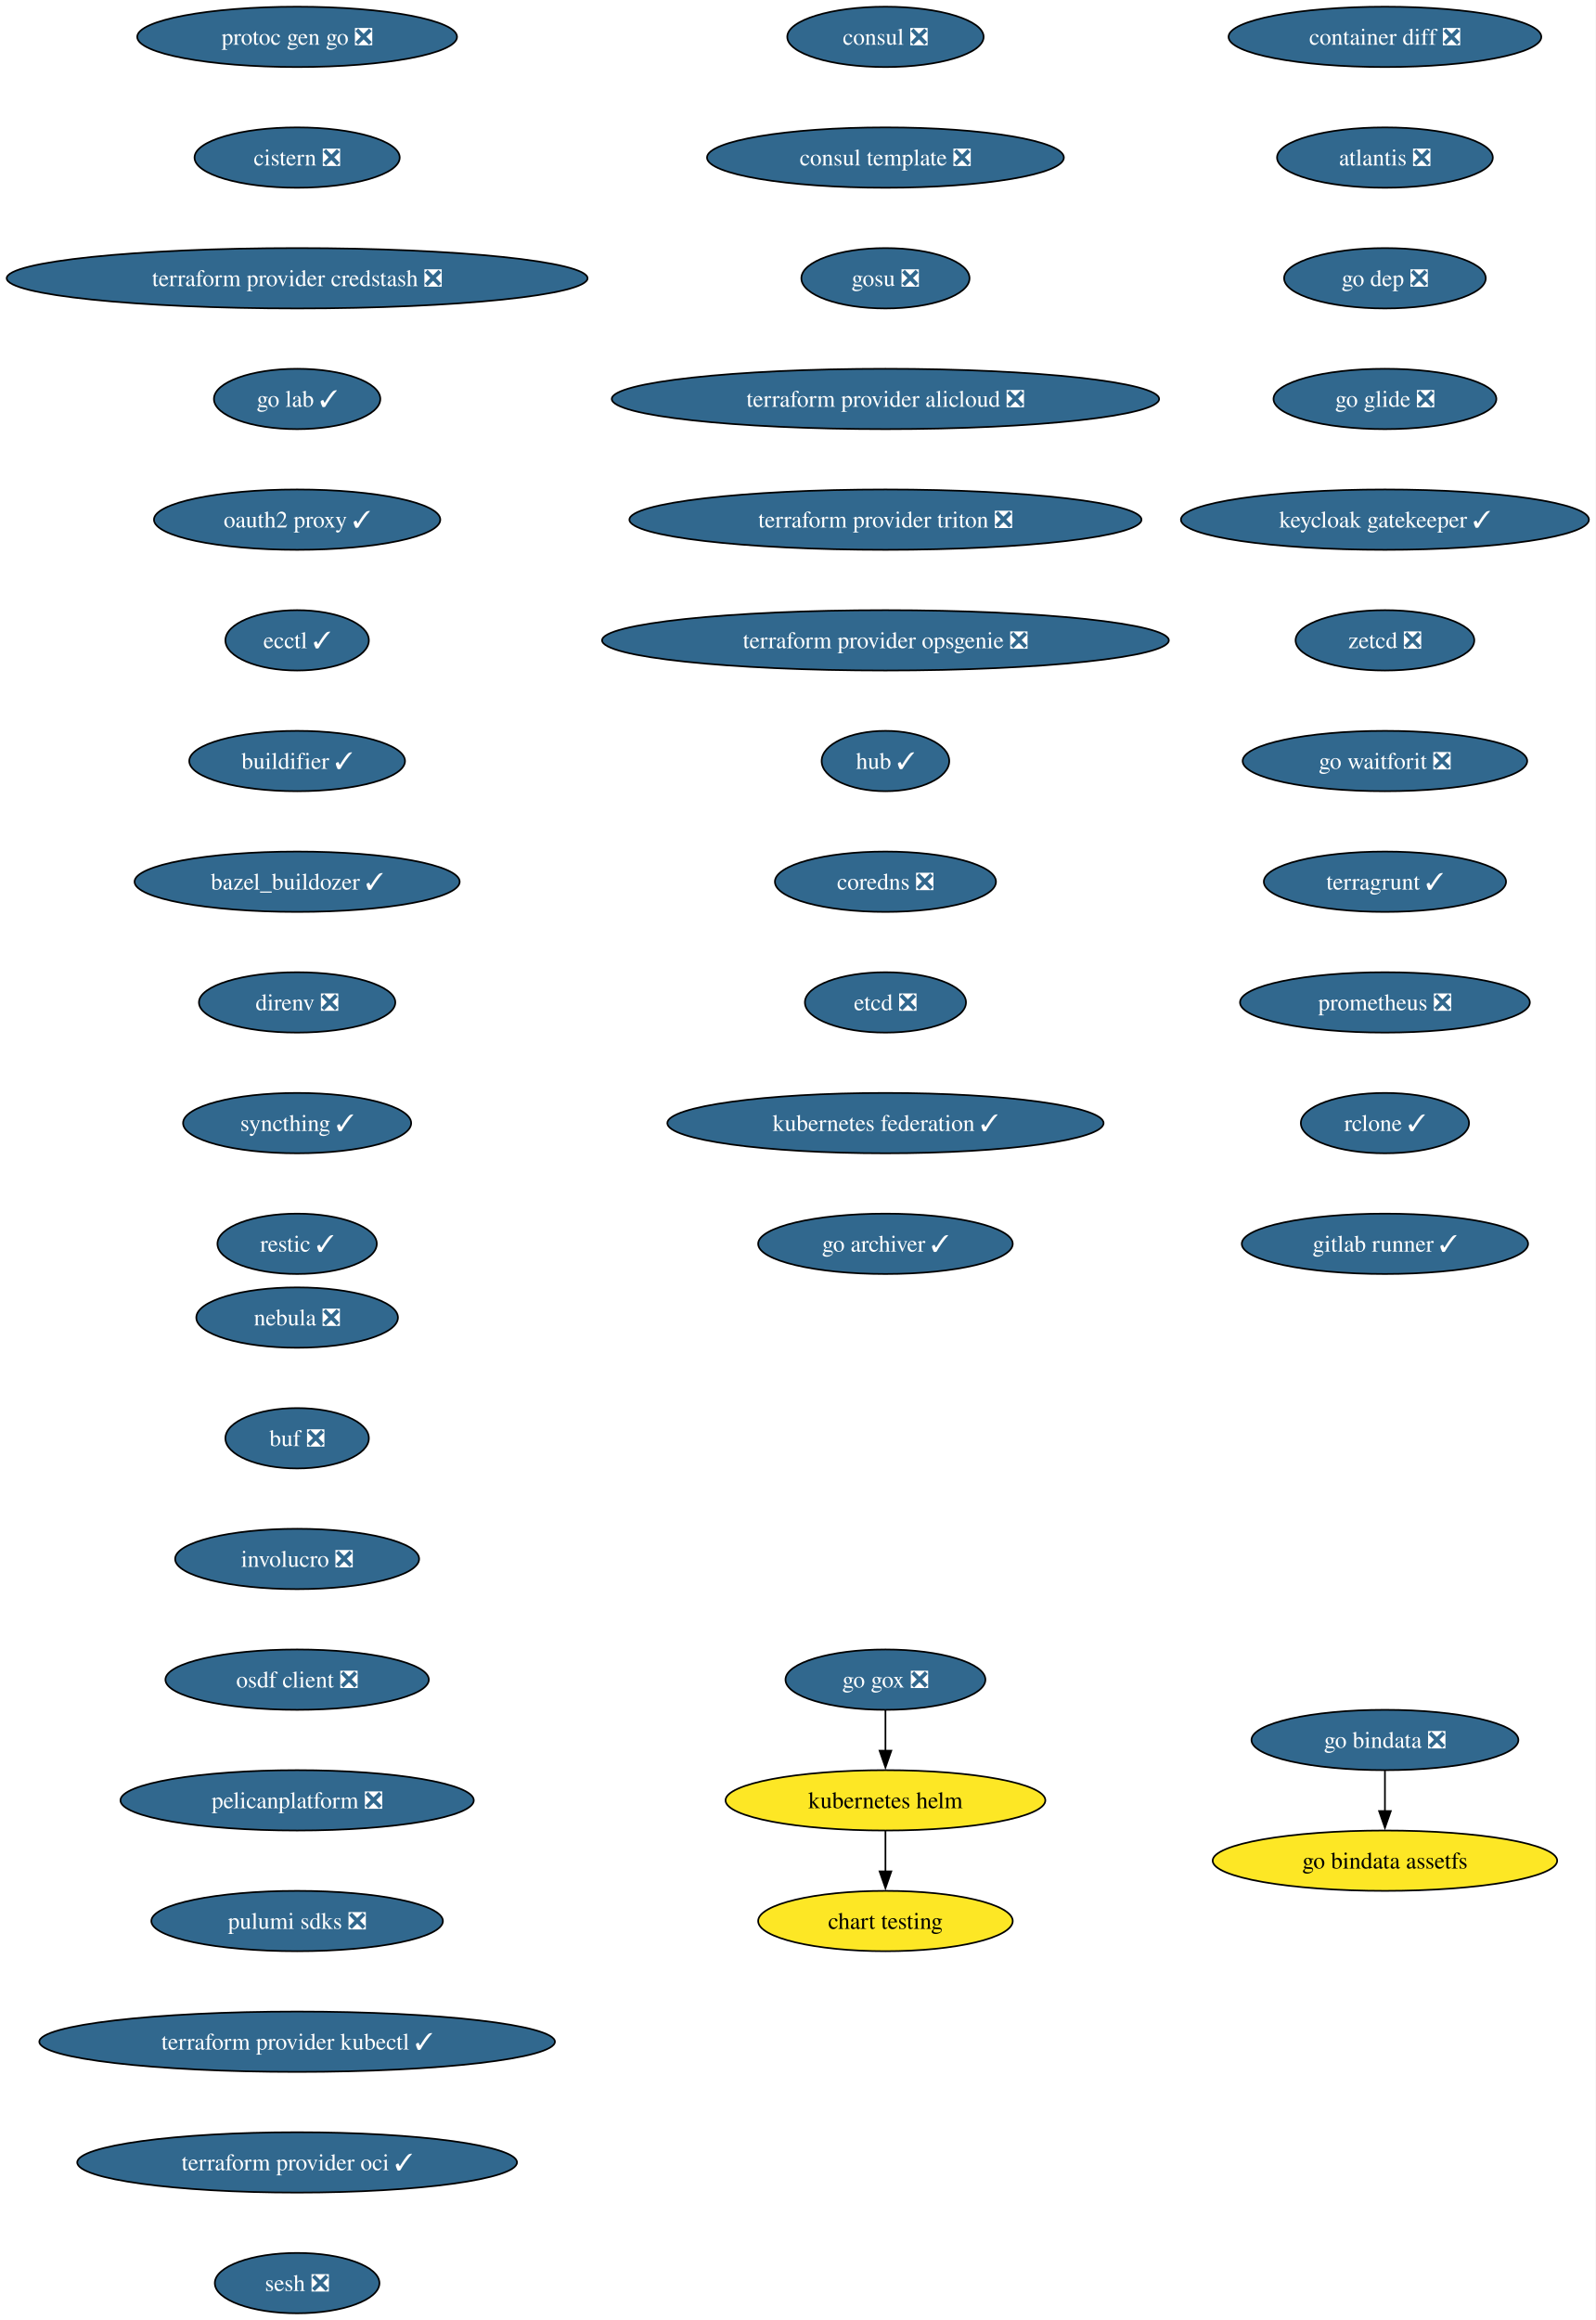
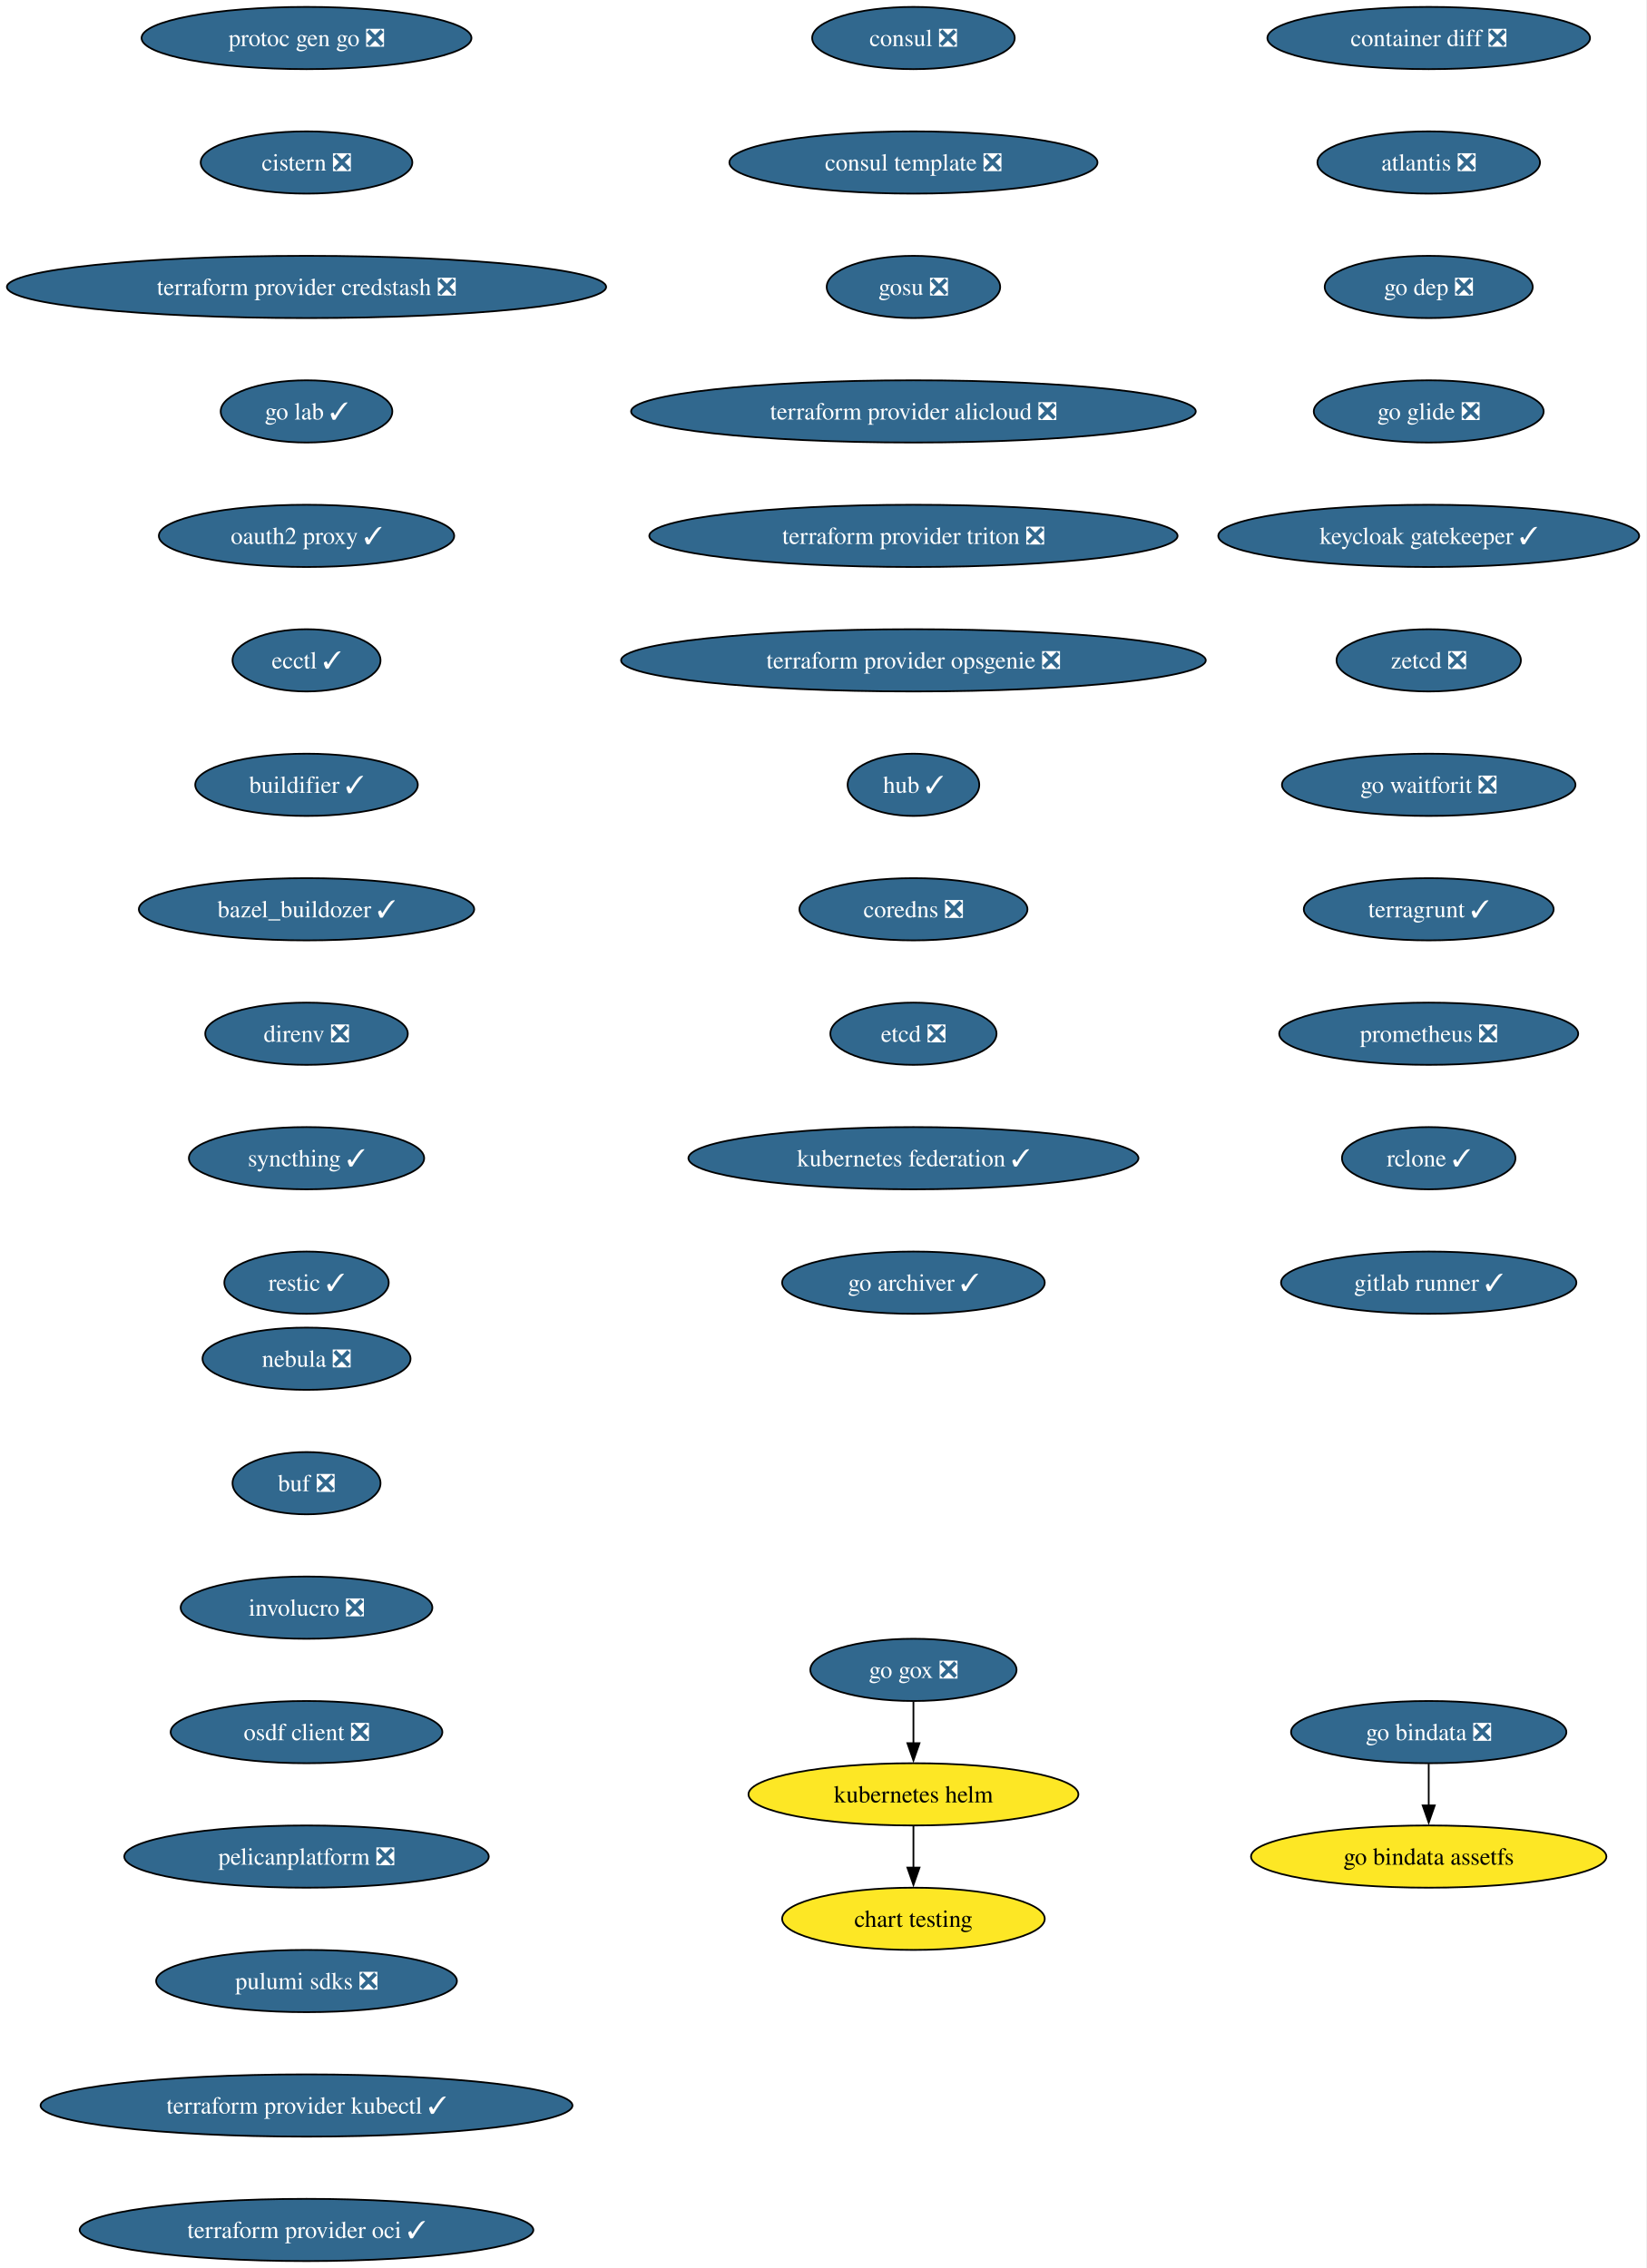
- <svg xmlns="http://www.w3.org/2000/svg" xmlns:xlink="http://www.w3.org/1999/xlink" width="952pt" height="1384pt" viewBox="0.00 0.00 952.00 1384.00">
-   <g id="graph0" class="graph" transform="scale(1 1) rotate(0) translate(4 1380)">
-     <polygon fill="white" stroke="none" points="-4,4 -4,-1380 947.97,-1380 947.97,4 -4,4" />
+ <svg xmlns="http://www.w3.org/2000/svg" xmlns:xlink="http://www.w3.org/1999/xlink" width="952pt" height="1312pt" viewBox="0.00 0.00 952.00 1312.00">
+   <g id="graph0" class="graph" transform="scale(1 1) rotate(0) translate(4 1308)">
+     <polygon fill="white" stroke="none" points="-4,4 -4,-1308 947.97,-1308 947.97,4 -4,4" />
    <g id="node1" class="node">
      <g id="a_node1">
        <a xlink:href="https://github.com/conda-forge/consul-feedstock/pull/52" xlink:title="consul ❎">
-           <ellipse fill="#31688e" stroke="black" cx="524.27" cy="-1358" rx="58.57" ry="18" />
-           <text xml:space="preserve" text-anchor="middle" x="524.27" y="-1353.32" font-family="Times,serif" font-size="14.00" fill="white">consul ❎</text>
+           <ellipse fill="#31688e" stroke="black" cx="524.27" cy="-1286" rx="58.57" ry="18" />
+           <text xml:space="preserve" text-anchor="middle" x="524.27" y="-1281.33" font-family="Times,serif" font-size="14.00" fill="white">consul ❎</text>
        </a>
      </g>
    </g>
    <g id="node2" class="node">
      <g id="a_node2">
        <a xlink:href="https://github.com/conda-forge/consul-template-feedstock/pull/16" xlink:title="consul template ❎">
-           <ellipse fill="#31688e" stroke="black" cx="524.27" cy="-1286" rx="106.45" ry="18" />
-           <text xml:space="preserve" text-anchor="middle" x="524.27" y="-1281.32" font-family="Times,serif" font-size="14.00" fill="white">consul template ❎</text>
+           <ellipse fill="#31688e" stroke="black" cx="524.27" cy="-1214" rx="106.45" ry="18" />
+           <text xml:space="preserve" text-anchor="middle" x="524.27" y="-1209.33" font-family="Times,serif" font-size="14.00" fill="white">consul template ❎</text>
        </a>
      </g>
    </g>
    <g id="node3" class="node">
      <g id="a_node3">
        <a xlink:href="https://github.com/conda-forge/gosu-feedstock/pull/18" xlink:title="gosu ❎">
-           <ellipse fill="#31688e" stroke="black" cx="524.27" cy="-1214" rx="50.16" ry="18" />
-           <text xml:space="preserve" text-anchor="middle" x="524.27" y="-1209.32" font-family="Times,serif" font-size="14.00" fill="white">gosu ❎</text>
+           <ellipse fill="#31688e" stroke="black" cx="524.27" cy="-1142" rx="50.16" ry="18" />
+           <text xml:space="preserve" text-anchor="middle" x="524.27" y="-1137.33" font-family="Times,serif" font-size="14.00" fill="white">gosu ❎</text>
        </a>
      </g>
    </g>
    <g id="node4" class="node">
      <g id="a_node4">
        <a xlink:href="https://github.com/conda-forge/terraform-provider-alicloud-feedstock/pull/84" xlink:title="terraform provider alicloud ❎">
-           <ellipse fill="#31688e" stroke="black" cx="524.27" cy="-1142" rx="163.27" ry="18" />
-           <text xml:space="preserve" text-anchor="middle" x="524.27" y="-1137.33" font-family="Times,serif" font-size="14.00" fill="white">terraform provider alicloud ❎</text>
+           <ellipse fill="#31688e" stroke="black" cx="524.27" cy="-1070" rx="163.27" ry="18" />
+           <text xml:space="preserve" text-anchor="middle" x="524.27" y="-1065.33" font-family="Times,serif" font-size="14.00" fill="white">terraform provider alicloud ❎</text>
        </a>
      </g>
    </g>
    <g id="node5" class="node">
      <g id="a_node5">
        <a xlink:href="https://github.com/conda-forge/terraform-provider-triton-feedstock/pull/13" xlink:title="terraform provider triton ❎">
-           <ellipse fill="#31688e" stroke="black" cx="524.27" cy="-1070" rx="152.75" ry="18" />
-           <text xml:space="preserve" text-anchor="middle" x="524.27" y="-1065.33" font-family="Times,serif" font-size="14.00" fill="white">terraform provider triton ❎</text>
+           <ellipse fill="#31688e" stroke="black" cx="524.27" cy="-998" rx="152.75" ry="18" />
+           <text xml:space="preserve" text-anchor="middle" x="524.27" y="-993.33" font-family="Times,serif" font-size="14.00" fill="white">terraform provider triton ❎</text>
        </a>
      </g>
    </g>
    <g id="node6" class="node">
      <g id="a_node6">
        <a xlink:href="https://github.com/conda-forge/terraform-provider-opsgenie-feedstock/pull/30" xlink:title="terraform provider opsgenie ❎">
-           <ellipse fill="#31688e" stroke="black" cx="524.27" cy="-998" rx="169.06" ry="18" />
-           <text xml:space="preserve" text-anchor="middle" x="524.27" y="-993.33" font-family="Times,serif" font-size="14.00" fill="white">terraform provider opsgenie ❎</text>
+           <ellipse fill="#31688e" stroke="black" cx="524.27" cy="-926" rx="169.06" ry="18" />
+           <text xml:space="preserve" text-anchor="middle" x="524.27" y="-921.33" font-family="Times,serif" font-size="14.00" fill="white">terraform provider opsgenie ❎</text>
        </a>
      </g>
    </g>
    <g id="node7" class="node">
      <g id="a_node7">
        <a xlink:href="https://github.com/conda-forge/hub-feedstock/pull/46" xlink:title="hub ✓">
-           <ellipse fill="#31688e" stroke="black" cx="524.27" cy="-926" rx="38.06" ry="18" />
-           <text xml:space="preserve" text-anchor="middle" x="524.27" y="-921.33" font-family="Times,serif" font-size="14.00" fill="white">hub ✓</text>
+           <ellipse fill="#31688e" stroke="black" cx="524.27" cy="-854" rx="38.06" ry="18" />
+           <text xml:space="preserve" text-anchor="middle" x="524.27" y="-849.33" font-family="Times,serif" font-size="14.00" fill="white">hub ✓</text>
        </a>
      </g>
    </g>
    <g id="node8" class="node">
      <g id="a_node8">
        <a xlink:href="https://github.com/conda-forge/coredns-feedstock/pull/34" xlink:title="coredns ❎">
-           <ellipse fill="#31688e" stroke="black" cx="524.27" cy="-854" rx="65.94" ry="18" />
-           <text xml:space="preserve" text-anchor="middle" x="524.27" y="-849.33" font-family="Times,serif" font-size="14.00" fill="white">coredns ❎</text>
+           <ellipse fill="#31688e" stroke="black" cx="524.27" cy="-782" rx="65.94" ry="18" />
+           <text xml:space="preserve" text-anchor="middle" x="524.27" y="-777.33" font-family="Times,serif" font-size="14.00" fill="white">coredns ❎</text>
        </a>
      </g>
    </g>
    <g id="node9" class="node">
      <g id="a_node9">
        <a xlink:href="https://github.com/conda-forge/etcd-feedstock/pull/43" xlink:title="etcd ❎">
-           <ellipse fill="#31688e" stroke="black" cx="524.27" cy="-782" rx="48.05" ry="18" />
-           <text xml:space="preserve" text-anchor="middle" x="524.27" y="-777.33" font-family="Times,serif" font-size="14.00" fill="white">etcd ❎</text>
+           <ellipse fill="#31688e" stroke="black" cx="524.27" cy="-710" rx="48.05" ry="18" />
+           <text xml:space="preserve" text-anchor="middle" x="524.27" y="-705.33" font-family="Times,serif" font-size="14.00" fill="white">etcd ❎</text>
        </a>
      </g>
    </g>
    <g id="node10" class="node">
      <g id="a_node10">
        <a xlink:href="https://github.com/conda-forge/kubernetes-federation-feedstock/pull/6" xlink:title="kubernetes federation ✓">
-           <ellipse fill="#31688e" stroke="black" cx="524.27" cy="-710" rx="130.13" ry="18" />
-           <text xml:space="preserve" text-anchor="middle" x="524.27" y="-705.33" font-family="Times,serif" font-size="14.00" fill="white">kubernetes federation ✓</text>
+           <ellipse fill="#31688e" stroke="black" cx="524.27" cy="-638" rx="130.13" ry="18" />
+           <text xml:space="preserve" text-anchor="middle" x="524.27" y="-633.33" font-family="Times,serif" font-size="14.00" fill="white">kubernetes federation ✓</text>
        </a>
      </g>
    </g>
    <g id="node13" class="node">
      <g id="a_node13">
        <a xlink:href="https://github.com/conda-forge/go-archiver-feedstock/pull/19" xlink:title="go archiver ✓">
-           <ellipse fill="#31688e" stroke="black" cx="524.27" cy="-638" rx="75.94" ry="18" />
-           <text xml:space="preserve" text-anchor="middle" x="524.27" y="-633.33" font-family="Times,serif" font-size="14.00" fill="white">go archiver ✓</text>
+           <ellipse fill="#31688e" stroke="black" cx="524.27" cy="-566" rx="75.94" ry="18" />
+           <text xml:space="preserve" text-anchor="middle" x="524.27" y="-561.33" font-family="Times,serif" font-size="14.00" fill="white">go archiver ✓</text>
        </a>
      </g>
    </g>
    <g id="node11" class="node">
      <g id="a_node11">
        <a xlink:href="https://github.com/conda-forge/kubernetes-helm-feedstock" xlink:title="kubernetes helm">
-           <ellipse fill="#fde725" stroke="black" cx="524.27" cy="-306" rx="95.4" ry="18" />
-           <text xml:space="preserve" text-anchor="middle" x="524.27" y="-301.32" font-family="Times,serif" font-size="14.00">kubernetes helm</text>
+           <ellipse fill="#fde725" stroke="black" cx="524.27" cy="-270" rx="95.4" ry="18" />
+           <text xml:space="preserve" text-anchor="middle" x="524.27" y="-265.32" font-family="Times,serif" font-size="14.00">kubernetes helm</text>
        </a>
      </g>
    </g>
    <g id="node12" class="node">
      <g id="a_node12">
        <a xlink:href="https://github.com/conda-forge/chart-testing-feedstock" xlink:title="chart testing">
-           <ellipse fill="#fde725" stroke="black" cx="524.27" cy="-234" rx="75.94" ry="18" />
-           <text xml:space="preserve" text-anchor="middle" x="524.27" y="-229.32" font-family="Times,serif" font-size="14.00">chart testing</text>
+           <ellipse fill="#fde725" stroke="black" cx="524.27" cy="-198" rx="75.94" ry="18" />
+           <text xml:space="preserve" text-anchor="middle" x="524.27" y="-193.32" font-family="Times,serif" font-size="14.00">chart testing</text>
        </a>
      </g>
    </g>
    <g id="edge10" class="edge">
-       <path fill="none" stroke="black" d="M524.27,-287.7C524.27,-280.41 524.27,-271.73 524.27,-263.54" />
-       <polygon fill="black" stroke="black" points="527.77,-263.62 524.27,-253.62 520.77,-263.62 527.77,-263.62" />
+       <path fill="none" stroke="black" d="M524.27,-251.7C524.27,-244.41 524.27,-235.73 524.27,-227.54" />
+       <polygon fill="black" stroke="black" points="527.77,-227.62 524.27,-217.62 520.77,-227.62 527.77,-227.62" />
    </g>
    <g id="node14" class="node">
      <g id="a_node14">
        <a xlink:href="https://github.com/conda-forge/container-diff-feedstock/pull/12" xlink:title="container diff ❎">
-           <ellipse fill="#31688e" stroke="black" cx="822.27" cy="-1358" rx="93.3" ry="18" />
-           <text xml:space="preserve" text-anchor="middle" x="822.27" y="-1353.32" font-family="Times,serif" font-size="14.00" fill="white">container diff ❎</text>
+           <ellipse fill="#31688e" stroke="black" cx="822.27" cy="-1286" rx="93.3" ry="18" />
+           <text xml:space="preserve" text-anchor="middle" x="822.27" y="-1281.33" font-family="Times,serif" font-size="14.00" fill="white">container diff ❎</text>
        </a>
      </g>
    </g>
    <g id="node15" class="node">
      <g id="a_node15">
        <a xlink:href="https://github.com/conda-forge/atlantis-feedstock/pull/25" xlink:title="atlantis ❎">
-           <ellipse fill="#31688e" stroke="black" cx="822.27" cy="-1286" rx="64.36" ry="18" />
-           <text xml:space="preserve" text-anchor="middle" x="822.27" y="-1281.32" font-family="Times,serif" font-size="14.00" fill="white">atlantis ❎</text>
+           <ellipse fill="#31688e" stroke="black" cx="822.27" cy="-1214" rx="64.36" ry="18" />
+           <text xml:space="preserve" text-anchor="middle" x="822.27" y="-1209.33" font-family="Times,serif" font-size="14.00" fill="white">atlantis ❎</text>
        </a>
      </g>
    </g>
    <g id="node16" class="node">
      <g id="a_node16">
        <a xlink:href="https://github.com/conda-forge/go-dep-feedstock/pull/14" xlink:title="go dep ❎">
-           <ellipse fill="#31688e" stroke="black" cx="822.27" cy="-1214" rx="60.15" ry="18" />
-           <text xml:space="preserve" text-anchor="middle" x="822.27" y="-1209.32" font-family="Times,serif" font-size="14.00" fill="white">go dep ❎</text>
+           <ellipse fill="#31688e" stroke="black" cx="822.27" cy="-1142" rx="60.15" ry="18" />
+           <text xml:space="preserve" text-anchor="middle" x="822.27" y="-1137.33" font-family="Times,serif" font-size="14.00" fill="white">go dep ❎</text>
        </a>
      </g>
    </g>
    <g id="node17" class="node">
      <g id="a_node17">
        <a xlink:href="https://github.com/conda-forge/go-glide-feedstock/pull/3" xlink:title="go glide ❎">
-           <ellipse fill="#31688e" stroke="black" cx="822.27" cy="-1142" rx="66.47" ry="18" />
-           <text xml:space="preserve" text-anchor="middle" x="822.27" y="-1137.33" font-family="Times,serif" font-size="14.00" fill="white">go glide ❎</text>
+           <ellipse fill="#31688e" stroke="black" cx="822.27" cy="-1070" rx="66.47" ry="18" />
+           <text xml:space="preserve" text-anchor="middle" x="822.27" y="-1065.33" font-family="Times,serif" font-size="14.00" fill="white">go glide ❎</text>
        </a>
      </g>
    </g>
    <g id="node19" class="node">
      <g id="a_node19">
        <a xlink:href="https://github.com/conda-forge/keycloak-gatekeeper-feedstock/pull/11" xlink:title="keycloak gatekeeper ✓">
-           <ellipse fill="#31688e" stroke="black" cx="822.27" cy="-1070" rx="121.71" ry="18" />
-           <text xml:space="preserve" text-anchor="middle" x="822.27" y="-1065.33" font-family="Times,serif" font-size="14.00" fill="white">keycloak gatekeeper ✓</text>
+           <ellipse fill="#31688e" stroke="black" cx="822.27" cy="-998" rx="121.71" ry="18" />
+           <text xml:space="preserve" text-anchor="middle" x="822.27" y="-993.33" font-family="Times,serif" font-size="14.00" fill="white">keycloak gatekeeper ✓</text>
        </a>
      </g>
    </g>
    <g id="node18" class="node">
      <g id="a_node18">
        <a xlink:href="https://github.com/conda-forge/go-gox-feedstock/pull/2" xlink:title="go gox ❎">
-           <ellipse fill="#31688e" stroke="black" cx="524.27" cy="-378" rx="59.63" ry="18" />
-           <text xml:space="preserve" text-anchor="middle" x="524.27" y="-373.32" font-family="Times,serif" font-size="14.00" fill="white">go gox ❎</text>
+           <ellipse fill="#31688e" stroke="black" cx="524.27" cy="-342" rx="59.63" ry="18" />
+           <text xml:space="preserve" text-anchor="middle" x="524.27" y="-337.32" font-family="Times,serif" font-size="14.00" fill="white">go gox ❎</text>
        </a>
      </g>
    </g>
    <g id="edge15" class="edge">
-       <path fill="none" stroke="black" d="M524.27,-359.7C524.27,-352.41 524.27,-343.73 524.27,-335.54" />
-       <polygon fill="black" stroke="black" points="527.77,-335.62 524.27,-325.62 520.77,-335.62 527.77,-335.62" />
+       <path fill="none" stroke="black" d="M524.27,-323.7C524.27,-316.41 524.27,-307.73 524.27,-299.54" />
+       <polygon fill="black" stroke="black" points="527.77,-299.62 524.27,-289.62 520.77,-299.62 527.77,-299.62" />
    </g>
    <g id="node22" class="node">
      <g id="a_node22">
        <a xlink:href="https://github.com/conda-forge/zetcd-feedstock/pull/5" xlink:title="zetcd ❎">
-           <ellipse fill="#31688e" stroke="black" cx="822.27" cy="-998" rx="53.31" ry="18" />
-           <text xml:space="preserve" text-anchor="middle" x="822.27" y="-993.33" font-family="Times,serif" font-size="14.00" fill="white">zetcd ❎</text>
+           <ellipse fill="#31688e" stroke="black" cx="822.27" cy="-926" rx="53.31" ry="18" />
+           <text xml:space="preserve" text-anchor="middle" x="822.27" y="-921.33" font-family="Times,serif" font-size="14.00" fill="white">zetcd ❎</text>
        </a>
      </g>
    </g>
    <g id="node20" class="node">
      <g id="a_node20">
        <a xlink:href="https://github.com/conda-forge/go-bindata-feedstock/pull/2" xlink:title="go bindata ❎">
-           <ellipse fill="#31688e" stroke="black" cx="822.27" cy="-342" rx="79.62" ry="18" />
-           <text xml:space="preserve" text-anchor="middle" x="822.27" y="-337.32" font-family="Times,serif" font-size="14.00" fill="white">go bindata ❎</text>
+           <ellipse fill="#31688e" stroke="black" cx="822.27" cy="-306" rx="79.62" ry="18" />
+           <text xml:space="preserve" text-anchor="middle" x="822.27" y="-301.32" font-family="Times,serif" font-size="14.00" fill="white">go bindata ❎</text>
        </a>
      </g>
    </g>
    <g id="node21" class="node">
      <g id="a_node21">
        <a xlink:href="https://github.com/conda-forge/go-bindata-assetfs-feedstock" xlink:title="go bindata assetfs">
-           <ellipse fill="#fde725" stroke="black" cx="822.27" cy="-270" rx="102.77" ry="18" />
-           <text xml:space="preserve" text-anchor="middle" x="822.27" y="-265.32" font-family="Times,serif" font-size="14.00">go bindata assetfs</text>
+           <ellipse fill="#fde725" stroke="black" cx="822.27" cy="-234" rx="102.77" ry="18" />
+           <text xml:space="preserve" text-anchor="middle" x="822.27" y="-229.32" font-family="Times,serif" font-size="14.00">go bindata assetfs</text>
        </a>
      </g>
    </g>
    <g id="edge17" class="edge">
-       <path fill="none" stroke="black" d="M822.27,-323.7C822.27,-316.41 822.27,-307.73 822.27,-299.54" />
-       <polygon fill="black" stroke="black" points="825.77,-299.62 822.27,-289.62 818.77,-299.62 825.77,-299.62" />
+       <path fill="none" stroke="black" d="M822.27,-287.7C822.27,-280.41 822.27,-271.73 822.27,-263.54" />
+       <polygon fill="black" stroke="black" points="825.77,-263.62 822.27,-253.62 818.77,-263.62 825.77,-263.62" />
    </g>
    <g id="node23" class="node">
      <g id="a_node23">
        <a xlink:href="https://github.com/conda-forge/go-waitforit-feedstock/pull/2" xlink:title="go waitforit ❎">
-           <ellipse fill="#31688e" stroke="black" cx="822.27" cy="-926" rx="84.88" ry="18" />
-           <text xml:space="preserve" text-anchor="middle" x="822.27" y="-921.33" font-family="Times,serif" font-size="14.00" fill="white">go waitforit ❎</text>
+           <ellipse fill="#31688e" stroke="black" cx="822.27" cy="-854" rx="84.88" ry="18" />
+           <text xml:space="preserve" text-anchor="middle" x="822.27" y="-849.33" font-family="Times,serif" font-size="14.00" fill="white">go waitforit ❎</text>
        </a>
      </g>
    </g>
    <g id="node24" class="node">
      <g id="a_node24">
        <a xlink:href="https://github.com/conda-forge/terragrunt-feedstock/pull/548" xlink:title="terragrunt ✓">
-           <ellipse fill="#31688e" stroke="black" cx="822.27" cy="-854" rx="72.25" ry="18" />
-           <text xml:space="preserve" text-anchor="middle" x="822.27" y="-849.33" font-family="Times,serif" font-size="14.00" fill="white">terragrunt ✓</text>
+           <ellipse fill="#31688e" stroke="black" cx="822.27" cy="-782" rx="72.25" ry="18" />
+           <text xml:space="preserve" text-anchor="middle" x="822.27" y="-777.33" font-family="Times,serif" font-size="14.00" fill="white">terragrunt ✓</text>
        </a>
      </g>
    </g>
    <g id="node25" class="node">
      <g id="a_node25">
        <a xlink:href="https://github.com/conda-forge/prometheus-feedstock/pull/62" xlink:title="prometheus ❎">
-           <ellipse fill="#31688e" stroke="black" cx="822.27" cy="-782" rx="86.46" ry="18" />
-           <text xml:space="preserve" text-anchor="middle" x="822.27" y="-777.33" font-family="Times,serif" font-size="14.00" fill="white">prometheus ❎</text>
+           <ellipse fill="#31688e" stroke="black" cx="822.27" cy="-710" rx="86.46" ry="18" />
+           <text xml:space="preserve" text-anchor="middle" x="822.27" y="-705.33" font-family="Times,serif" font-size="14.00" fill="white">prometheus ❎</text>
        </a>
      </g>
    </g>
    <g id="node26" class="node">
      <g id="a_node26">
        <a xlink:href="https://github.com/conda-forge/rclone-feedstock/pull/66" xlink:title="rclone ✓">
-           <ellipse fill="#31688e" stroke="black" cx="822.27" cy="-710" rx="50.16" ry="18" />
-           <text xml:space="preserve" text-anchor="middle" x="822.27" y="-705.33" font-family="Times,serif" font-size="14.00" fill="white">rclone ✓</text>
+           <ellipse fill="#31688e" stroke="black" cx="822.27" cy="-638" rx="50.16" ry="18" />
+           <text xml:space="preserve" text-anchor="middle" x="822.27" y="-633.33" font-family="Times,serif" font-size="14.00" fill="white">rclone ✓</text>
        </a>
      </g>
    </g>
    <g id="node27" class="node">
      <g id="a_node27">
        <a xlink:href="https://github.com/conda-forge/gitlab-runner-feedstock/pull/11" xlink:title="gitlab runner ✓">
-           <ellipse fill="#31688e" stroke="black" cx="822.27" cy="-638" rx="85.41" ry="18" />
-           <text xml:space="preserve" text-anchor="middle" x="822.27" y="-633.33" font-family="Times,serif" font-size="14.00" fill="white">gitlab runner ✓</text>
+           <ellipse fill="#31688e" stroke="black" cx="822.27" cy="-566" rx="85.41" ry="18" />
+           <text xml:space="preserve" text-anchor="middle" x="822.27" y="-561.33" font-family="Times,serif" font-size="14.00" fill="white">gitlab runner ✓</text>
        </a>
      </g>
    </g>
    <g id="node28" class="node">
      <g id="a_node28">
        <a xlink:href="https://github.com/conda-forge/protoc-gen-go-feedstock/pull/18" xlink:title="protoc gen go ❎">
-           <ellipse fill="#31688e" stroke="black" cx="173.27" cy="-1358" rx="95.4" ry="18" />
-           <text xml:space="preserve" text-anchor="middle" x="173.27" y="-1353.32" font-family="Times,serif" font-size="14.00" fill="white">protoc gen go ❎</text>
+           <ellipse fill="#31688e" stroke="black" cx="173.27" cy="-1286" rx="95.4" ry="18" />
+           <text xml:space="preserve" text-anchor="middle" x="173.27" y="-1281.33" font-family="Times,serif" font-size="14.00" fill="white">protoc gen go ❎</text>
        </a>
      </g>
    </g>
    <g id="node29" class="node">
      <g id="a_node29">
        <a xlink:href="https://github.com/conda-forge/cistern-feedstock/pull/2" xlink:title="cistern ❎">
-           <ellipse fill="#31688e" stroke="black" cx="173.27" cy="-1286" rx="61.2" ry="18" />
-           <text xml:space="preserve" text-anchor="middle" x="173.27" y="-1281.32" font-family="Times,serif" font-size="14.00" fill="white">cistern ❎</text>
+           <ellipse fill="#31688e" stroke="black" cx="173.27" cy="-1214" rx="61.2" ry="18" />
+           <text xml:space="preserve" text-anchor="middle" x="173.27" y="-1209.33" font-family="Times,serif" font-size="14.00" fill="white">cistern ❎</text>
        </a>
      </g>
    </g>
    <g id="node30" class="node">
      <g id="a_node30">
        <a xlink:href="https://github.com/conda-forge/terraform-provider-credstash-feedstock/pull/6" xlink:title="terraform provider credstash ❎">
-           <ellipse fill="#31688e" stroke="black" cx="173.27" cy="-1214" rx="173.27" ry="18" />
-           <text xml:space="preserve" text-anchor="middle" x="173.27" y="-1209.32" font-family="Times,serif" font-size="14.00" fill="white">terraform provider credstash ❎</text>
+           <ellipse fill="#31688e" stroke="black" cx="173.27" cy="-1142" rx="173.27" ry="18" />
+           <text xml:space="preserve" text-anchor="middle" x="173.27" y="-1137.33" font-family="Times,serif" font-size="14.00" fill="white">terraform provider credstash ❎</text>
        </a>
      </g>
    </g>
    <g id="node31" class="node">
      <g id="a_node31">
        <a xlink:href="https://github.com/conda-forge/go-lab-feedstock/pull/6" xlink:title="go lab ✓">
-           <ellipse fill="#31688e" stroke="black" cx="173.27" cy="-1142" rx="49.63" ry="18" />
-           <text xml:space="preserve" text-anchor="middle" x="173.27" y="-1137.33" font-family="Times,serif" font-size="14.00" fill="white">go lab ✓</text>
+           <ellipse fill="#31688e" stroke="black" cx="173.27" cy="-1070" rx="49.63" ry="18" />
+           <text xml:space="preserve" text-anchor="middle" x="173.27" y="-1065.33" font-family="Times,serif" font-size="14.00" fill="white">go lab ✓</text>
        </a>
      </g>
    </g>
    <g id="node32" class="node">
      <g id="a_node32">
        <a xlink:href="https://github.com/conda-forge/oauth2-proxy-feedstock/pull/37" xlink:title="oauth2 proxy ✓">
-           <ellipse fill="#31688e" stroke="black" cx="173.27" cy="-1070" rx="85.41" ry="18" />
-           <text xml:space="preserve" text-anchor="middle" x="173.27" y="-1065.33" font-family="Times,serif" font-size="14.00" fill="white">oauth2 proxy ✓</text>
+           <ellipse fill="#31688e" stroke="black" cx="173.27" cy="-998" rx="85.41" ry="18" />
+           <text xml:space="preserve" text-anchor="middle" x="173.27" y="-993.33" font-family="Times,serif" font-size="14.00" fill="white">oauth2 proxy ✓</text>
        </a>
      </g>
    </g>
    <g id="node33" class="node">
      <g id="a_node33">
        <a xlink:href="https://github.com/conda-forge/ecctl-feedstock/pull/14" xlink:title="ecctl ✓">
-           <ellipse fill="#31688e" stroke="black" cx="173.27" cy="-998" rx="42.79" ry="18" />
-           <text xml:space="preserve" text-anchor="middle" x="173.27" y="-993.33" font-family="Times,serif" font-size="14.00" fill="white">ecctl ✓</text>
+           <ellipse fill="#31688e" stroke="black" cx="173.27" cy="-926" rx="42.79" ry="18" />
+           <text xml:space="preserve" text-anchor="middle" x="173.27" y="-921.33" font-family="Times,serif" font-size="14.00" fill="white">ecctl ✓</text>
        </a>
      </g>
    </g>
    <g id="node34" class="node">
      <g id="a_node34">
        <a xlink:href="https://github.com/conda-forge/buildifier-feedstock/pull/33" xlink:title="buildifier ✓">
-           <ellipse fill="#31688e" stroke="black" cx="173.27" cy="-926" rx="64.36" ry="18" />
-           <text xml:space="preserve" text-anchor="middle" x="173.27" y="-921.33" font-family="Times,serif" font-size="14.00" fill="white">buildifier ✓</text>
+           <ellipse fill="#31688e" stroke="black" cx="173.27" cy="-854" rx="64.36" ry="18" />
+           <text xml:space="preserve" text-anchor="middle" x="173.27" y="-849.33" font-family="Times,serif" font-size="14.00" fill="white">buildifier ✓</text>
        </a>
      </g>
    </g>
    <g id="node35" class="node">
      <g id="a_node35">
        <a xlink:href="https://github.com/conda-forge/bazel_buildozer-feedstock/pull/14" xlink:title="bazel_buildozer ✓">
-           <ellipse fill="#31688e" stroke="black" cx="173.27" cy="-854" rx="96.98" ry="18" />
-           <text xml:space="preserve" text-anchor="middle" x="173.27" y="-849.33" font-family="Times,serif" font-size="14.00" fill="white">bazel_buildozer ✓</text>
+           <ellipse fill="#31688e" stroke="black" cx="173.27" cy="-782" rx="96.98" ry="18" />
+           <text xml:space="preserve" text-anchor="middle" x="173.27" y="-777.33" font-family="Times,serif" font-size="14.00" fill="white">bazel_buildozer ✓</text>
        </a>
      </g>
    </g>
    <g id="node36" class="node">
      <g id="a_node36">
        <a xlink:href="https://github.com/conda-forge/direnv-feedstock/pull/21" xlink:title="direnv ❎">
-           <ellipse fill="#31688e" stroke="black" cx="173.27" cy="-782" rx="58.57" ry="18" />
-           <text xml:space="preserve" text-anchor="middle" x="173.27" y="-777.33" font-family="Times,serif" font-size="14.00" fill="white">direnv ❎</text>
+           <ellipse fill="#31688e" stroke="black" cx="173.27" cy="-710" rx="58.57" ry="18" />
+           <text xml:space="preserve" text-anchor="middle" x="173.27" y="-705.33" font-family="Times,serif" font-size="14.00" fill="white">direnv ❎</text>
        </a>
      </g>
    </g>
    <g id="node37" class="node">
      <g id="a_node37">
        <a xlink:href="https://github.com/conda-forge/syncthing-feedstock/pull/76" xlink:title="syncthing ✓">
-           <ellipse fill="#31688e" stroke="black" cx="173.27" cy="-710" rx="68.04" ry="18" />
-           <text xml:space="preserve" text-anchor="middle" x="173.27" y="-705.33" font-family="Times,serif" font-size="14.00" fill="white">syncthing ✓</text>
+           <ellipse fill="#31688e" stroke="black" cx="173.27" cy="-638" rx="68.04" ry="18" />
+           <text xml:space="preserve" text-anchor="middle" x="173.27" y="-633.33" font-family="Times,serif" font-size="14.00" fill="white">syncthing ✓</text>
        </a>
      </g>
    </g>
    <g id="node38" class="node">
      <g id="a_node38">
        <a xlink:href="https://github.com/conda-forge/restic-feedstock/pull/30" xlink:title="restic ✓">
-           <ellipse fill="#31688e" stroke="black" cx="173.27" cy="-638" rx="47.53" ry="18" />
-           <text xml:space="preserve" text-anchor="middle" x="173.27" y="-633.33" font-family="Times,serif" font-size="14.00" fill="white">restic ✓</text>
+           <ellipse fill="#31688e" stroke="black" cx="173.27" cy="-566" rx="47.53" ry="18" />
+           <text xml:space="preserve" text-anchor="middle" x="173.27" y="-561.33" font-family="Times,serif" font-size="14.00" fill="white">restic ✓</text>
        </a>
      </g>
    </g>
    <g id="node39" class="node">
      <g id="a_node39">
        <a xlink:href="https://github.com/conda-forge/nebula-feedstock/pull/7" xlink:title="nebula ❎">
-           <ellipse fill="#31688e" stroke="black" cx="173.27" cy="-594" rx="60.15" ry="18" />
-           <text xml:space="preserve" text-anchor="middle" x="173.27" y="-589.33" font-family="Times,serif" font-size="14.00" fill="white">nebula ❎</text>
+           <ellipse fill="#31688e" stroke="black" cx="173.27" cy="-522" rx="60.15" ry="18" />
+           <text xml:space="preserve" text-anchor="middle" x="173.27" y="-517.33" font-family="Times,serif" font-size="14.00" fill="white">nebula ❎</text>
        </a>
      </g>
    </g>
    <g id="node40" class="node">
      <g id="a_node40">
        <a xlink:href="https://github.com/conda-forge/buf-feedstock/pull/44" xlink:title="buf ❎">
-           <ellipse fill="#31688e" stroke="black" cx="173.27" cy="-522" rx="42.79" ry="18" />
-           <text xml:space="preserve" text-anchor="middle" x="173.27" y="-517.33" font-family="Times,serif" font-size="14.00" fill="white">buf ❎</text>
+           <ellipse fill="#31688e" stroke="black" cx="173.27" cy="-450" rx="42.79" ry="18" />
+           <text xml:space="preserve" text-anchor="middle" x="173.27" y="-445.32" font-family="Times,serif" font-size="14.00" fill="white">buf ❎</text>
        </a>
      </g>
    </g>
    <g id="node41" class="node">
      <g id="a_node41">
        <a xlink:href="https://github.com/conda-forge/involucro-feedstock/pull/3" xlink:title="involucro ❎">
-           <ellipse fill="#31688e" stroke="black" cx="173.27" cy="-450" rx="72.78" ry="18" />
-           <text xml:space="preserve" text-anchor="middle" x="173.27" y="-445.32" font-family="Times,serif" font-size="14.00" fill="white">involucro ❎</text>
+           <ellipse fill="#31688e" stroke="black" cx="173.27" cy="-378" rx="72.78" ry="18" />
+           <text xml:space="preserve" text-anchor="middle" x="173.27" y="-373.32" font-family="Times,serif" font-size="14.00" fill="white">involucro ❎</text>
        </a>
      </g>
    </g>
    <g id="node42" class="node">
      <g id="a_node42">
        <a xlink:href="https://github.com/conda-forge/osdf-client-feedstock/pull/3" xlink:title="osdf client ❎">
-           <ellipse fill="#31688e" stroke="black" cx="173.27" cy="-378" rx="78.57" ry="18" />
-           <text xml:space="preserve" text-anchor="middle" x="173.27" y="-373.32" font-family="Times,serif" font-size="14.00" fill="white">osdf client ❎</text>
+           <ellipse fill="#31688e" stroke="black" cx="173.27" cy="-306" rx="78.57" ry="18" />
+           <text xml:space="preserve" text-anchor="middle" x="173.27" y="-301.32" font-family="Times,serif" font-size="14.00" fill="white">osdf client ❎</text>
        </a>
      </g>
    </g>
    <g id="node43" class="node">
      <g id="a_node43">
        <a xlink:href="https://github.com/conda-forge/pelicanplatform-feedstock/pull/70" xlink:title="pelicanplatform ❎">
-           <ellipse fill="#31688e" stroke="black" cx="173.27" cy="-306" rx="105.4" ry="18" />
-           <text xml:space="preserve" text-anchor="middle" x="173.27" y="-301.32" font-family="Times,serif" font-size="14.00" fill="white">pelicanplatform ❎</text>
+           <ellipse fill="#31688e" stroke="black" cx="173.27" cy="-234" rx="105.4" ry="18" />
+           <text xml:space="preserve" text-anchor="middle" x="173.27" y="-229.32" font-family="Times,serif" font-size="14.00" fill="white">pelicanplatform ❎</text>
        </a>
      </g>
    </g>
    <g id="node44" class="node">
      <g id="a_node44">
        <a xlink:href="https://github.com/conda-forge/pulumi-sdks-feedstock/pull/32" xlink:title="pulumi sdks ❎">
-           <ellipse fill="#31688e" stroke="black" cx="173.27" cy="-234" rx="86.98" ry="18" />
-           <text xml:space="preserve" text-anchor="middle" x="173.27" y="-229.32" font-family="Times,serif" font-size="14.00" fill="white">pulumi sdks ❎</text>
+           <ellipse fill="#31688e" stroke="black" cx="173.27" cy="-162" rx="86.98" ry="18" />
+           <text xml:space="preserve" text-anchor="middle" x="173.27" y="-157.32" font-family="Times,serif" font-size="14.00" fill="white">pulumi sdks ❎</text>
        </a>
      </g>
    </g>
    <g id="node45" class="node">
      <g id="a_node45">
        <a xlink:href="https://github.com/conda-forge/terraform-provider-kubectl-feedstock/pull/8" xlink:title="terraform provider kubectl ✓">
-           <ellipse fill="#31688e" stroke="black" cx="173.27" cy="-162" rx="153.8" ry="18" />
-           <text xml:space="preserve" text-anchor="middle" x="173.27" y="-157.32" font-family="Times,serif" font-size="14.00" fill="white">terraform provider kubectl ✓</text>
+           <ellipse fill="#31688e" stroke="black" cx="173.27" cy="-90" rx="153.8" ry="18" />
+           <text xml:space="preserve" text-anchor="middle" x="173.27" y="-85.33" font-family="Times,serif" font-size="14.00" fill="white">terraform provider kubectl ✓</text>
        </a>
      </g>
    </g>
    <g id="node46" class="node">
      <g id="a_node46">
        <a xlink:href="https://github.com/conda-forge/terraform-provider-oci-feedstock/pull/40" xlink:title="terraform provider oci ✓">
-           <ellipse fill="#31688e" stroke="black" cx="173.27" cy="-90" rx="131.18" ry="18" />
-           <text xml:space="preserve" text-anchor="middle" x="173.27" y="-85.33" font-family="Times,serif" font-size="14.00" fill="white">terraform provider oci ✓</text>
-         </a>
-       </g>
-     </g>
-     <g id="node47" class="node">
-       <g id="a_node47">
-         <a xlink:href="https://github.com/conda-forge/sesh-feedstock/pull/9" xlink:title="sesh ❎">
-           <ellipse fill="#31688e" stroke="black" cx="173.27" cy="-18" rx="49.1" ry="18" />
-           <text xml:space="preserve" text-anchor="middle" x="173.27" y="-13.32" font-family="Times,serif" font-size="14.00" fill="white">sesh ❎</text>
+           <ellipse fill="#31688e" stroke="black" cx="173.27" cy="-18" rx="131.18" ry="18" />
+           <text xml:space="preserve" text-anchor="middle" x="173.27" y="-13.32" font-family="Times,serif" font-size="14.00" fill="white">terraform provider oci ✓</text>
        </a>
      </g>
    </g>
  </g>
</svg>
